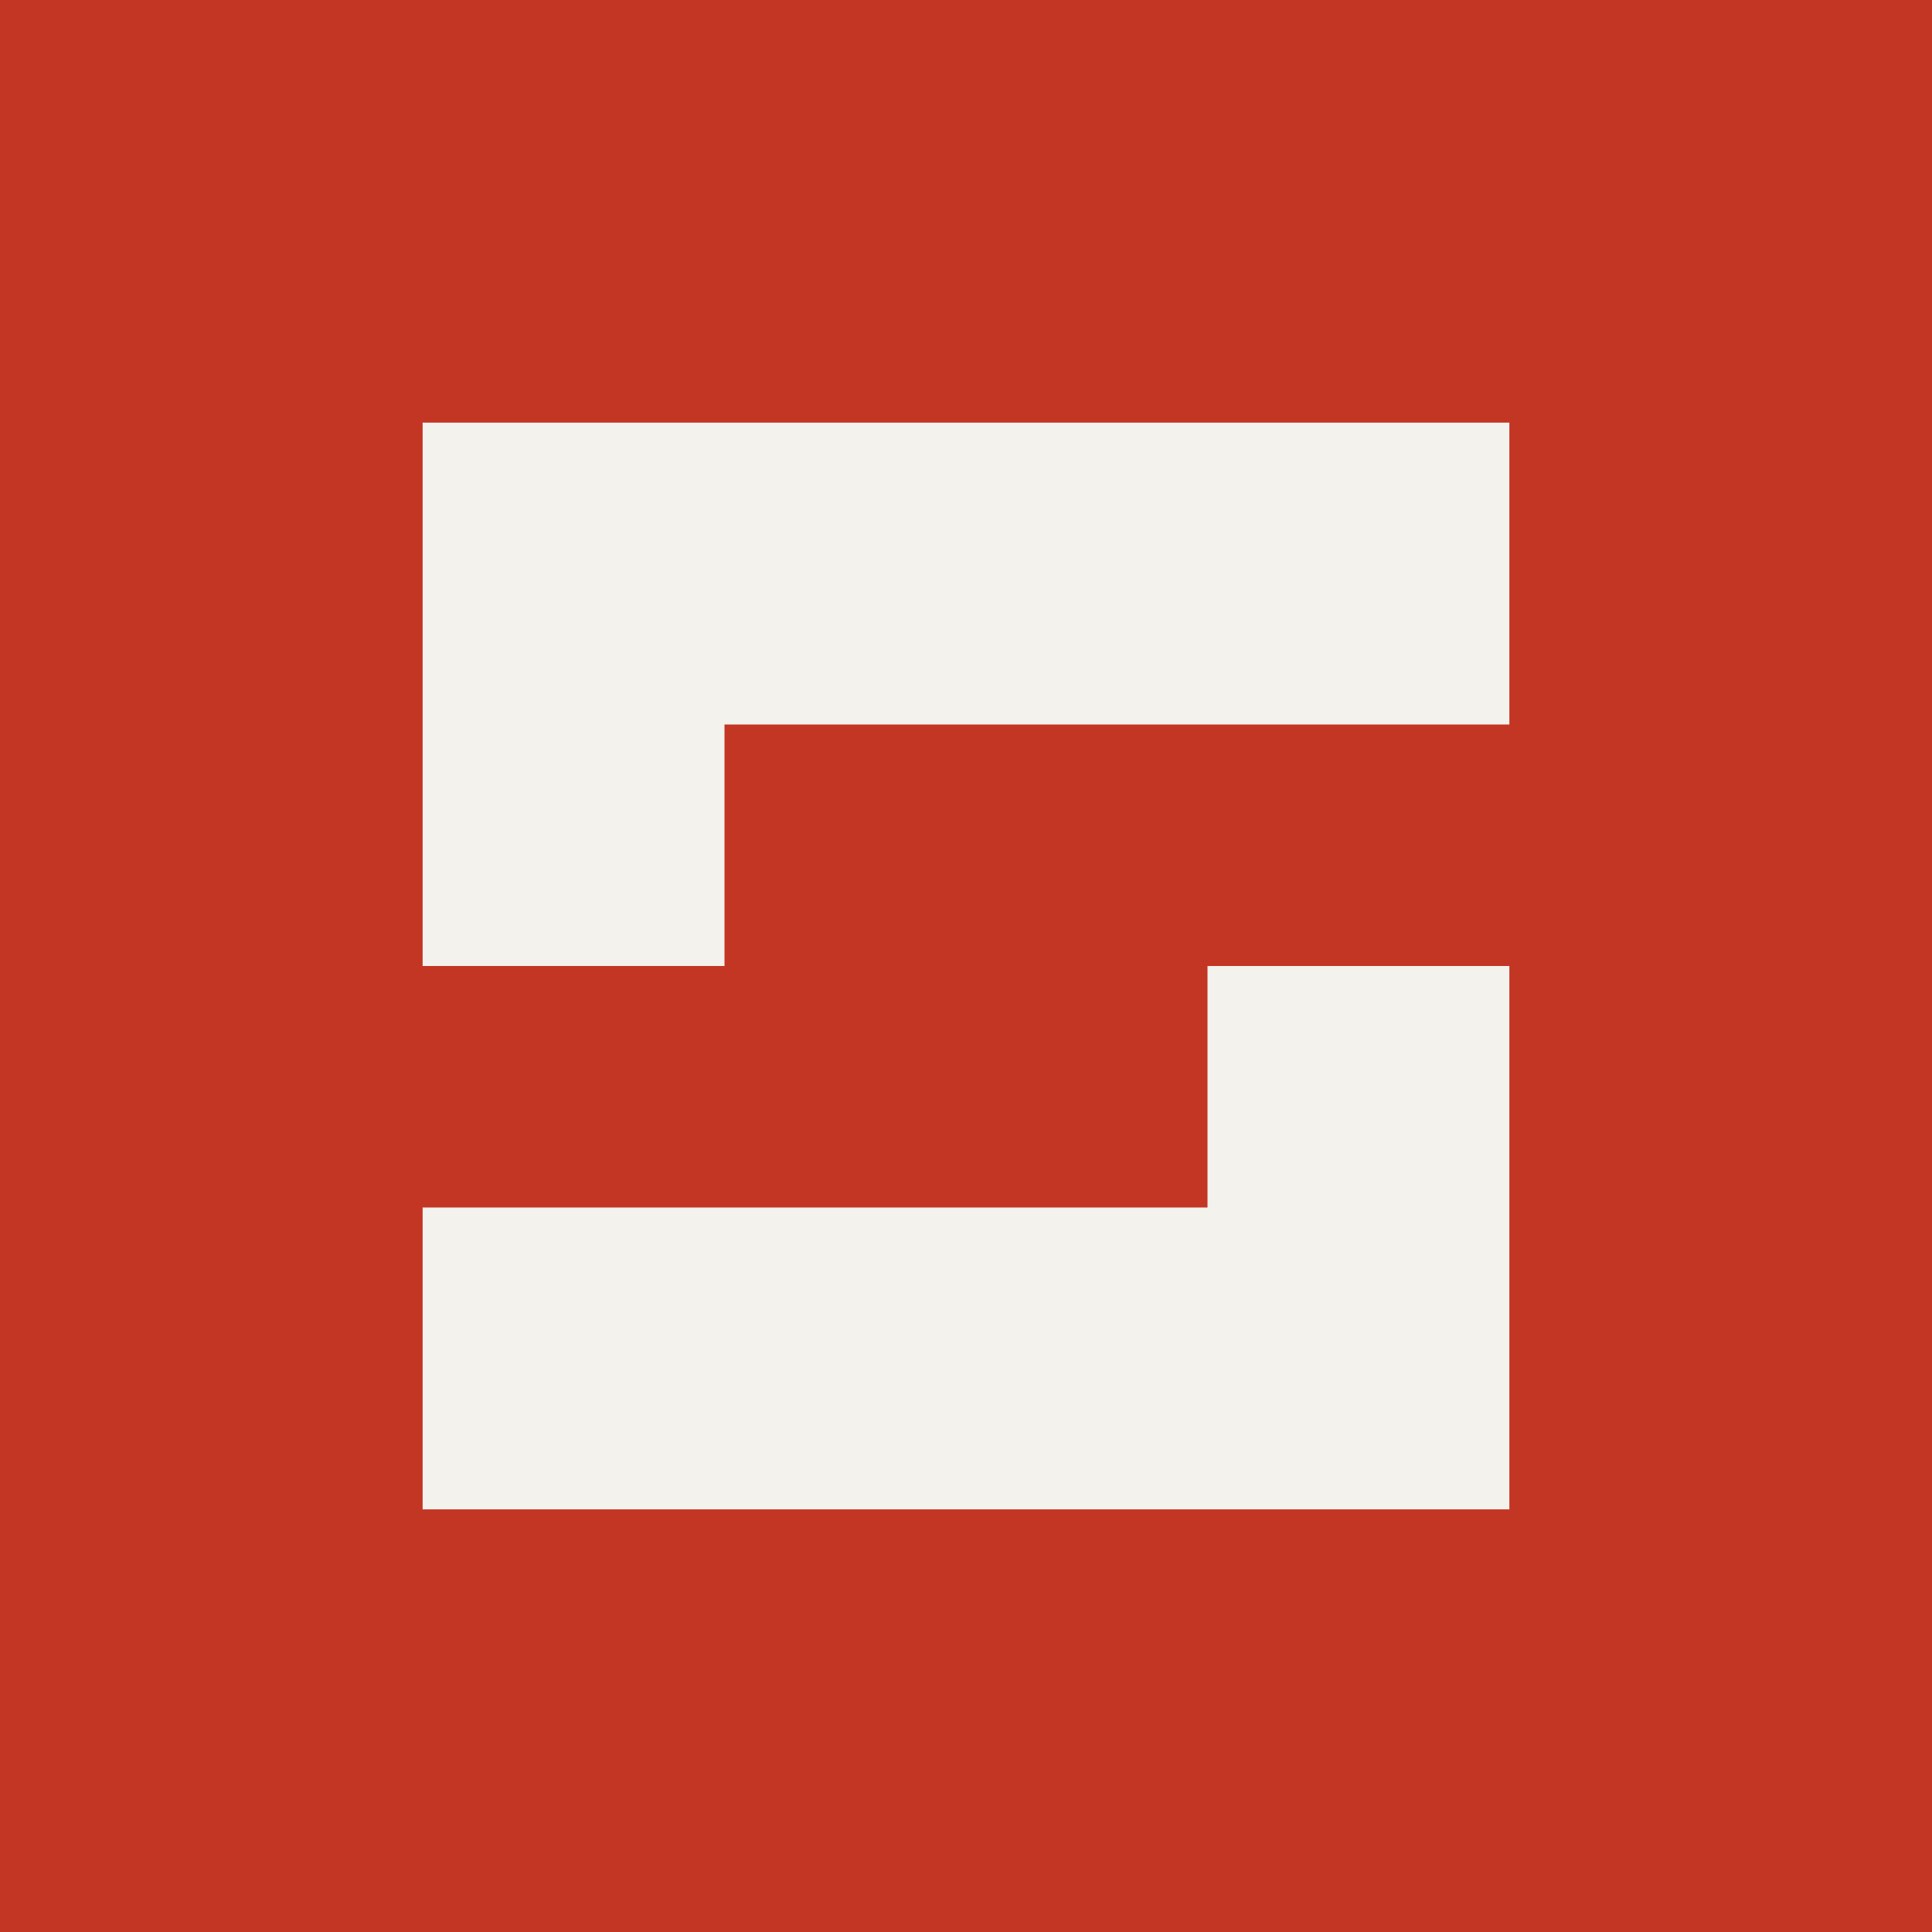
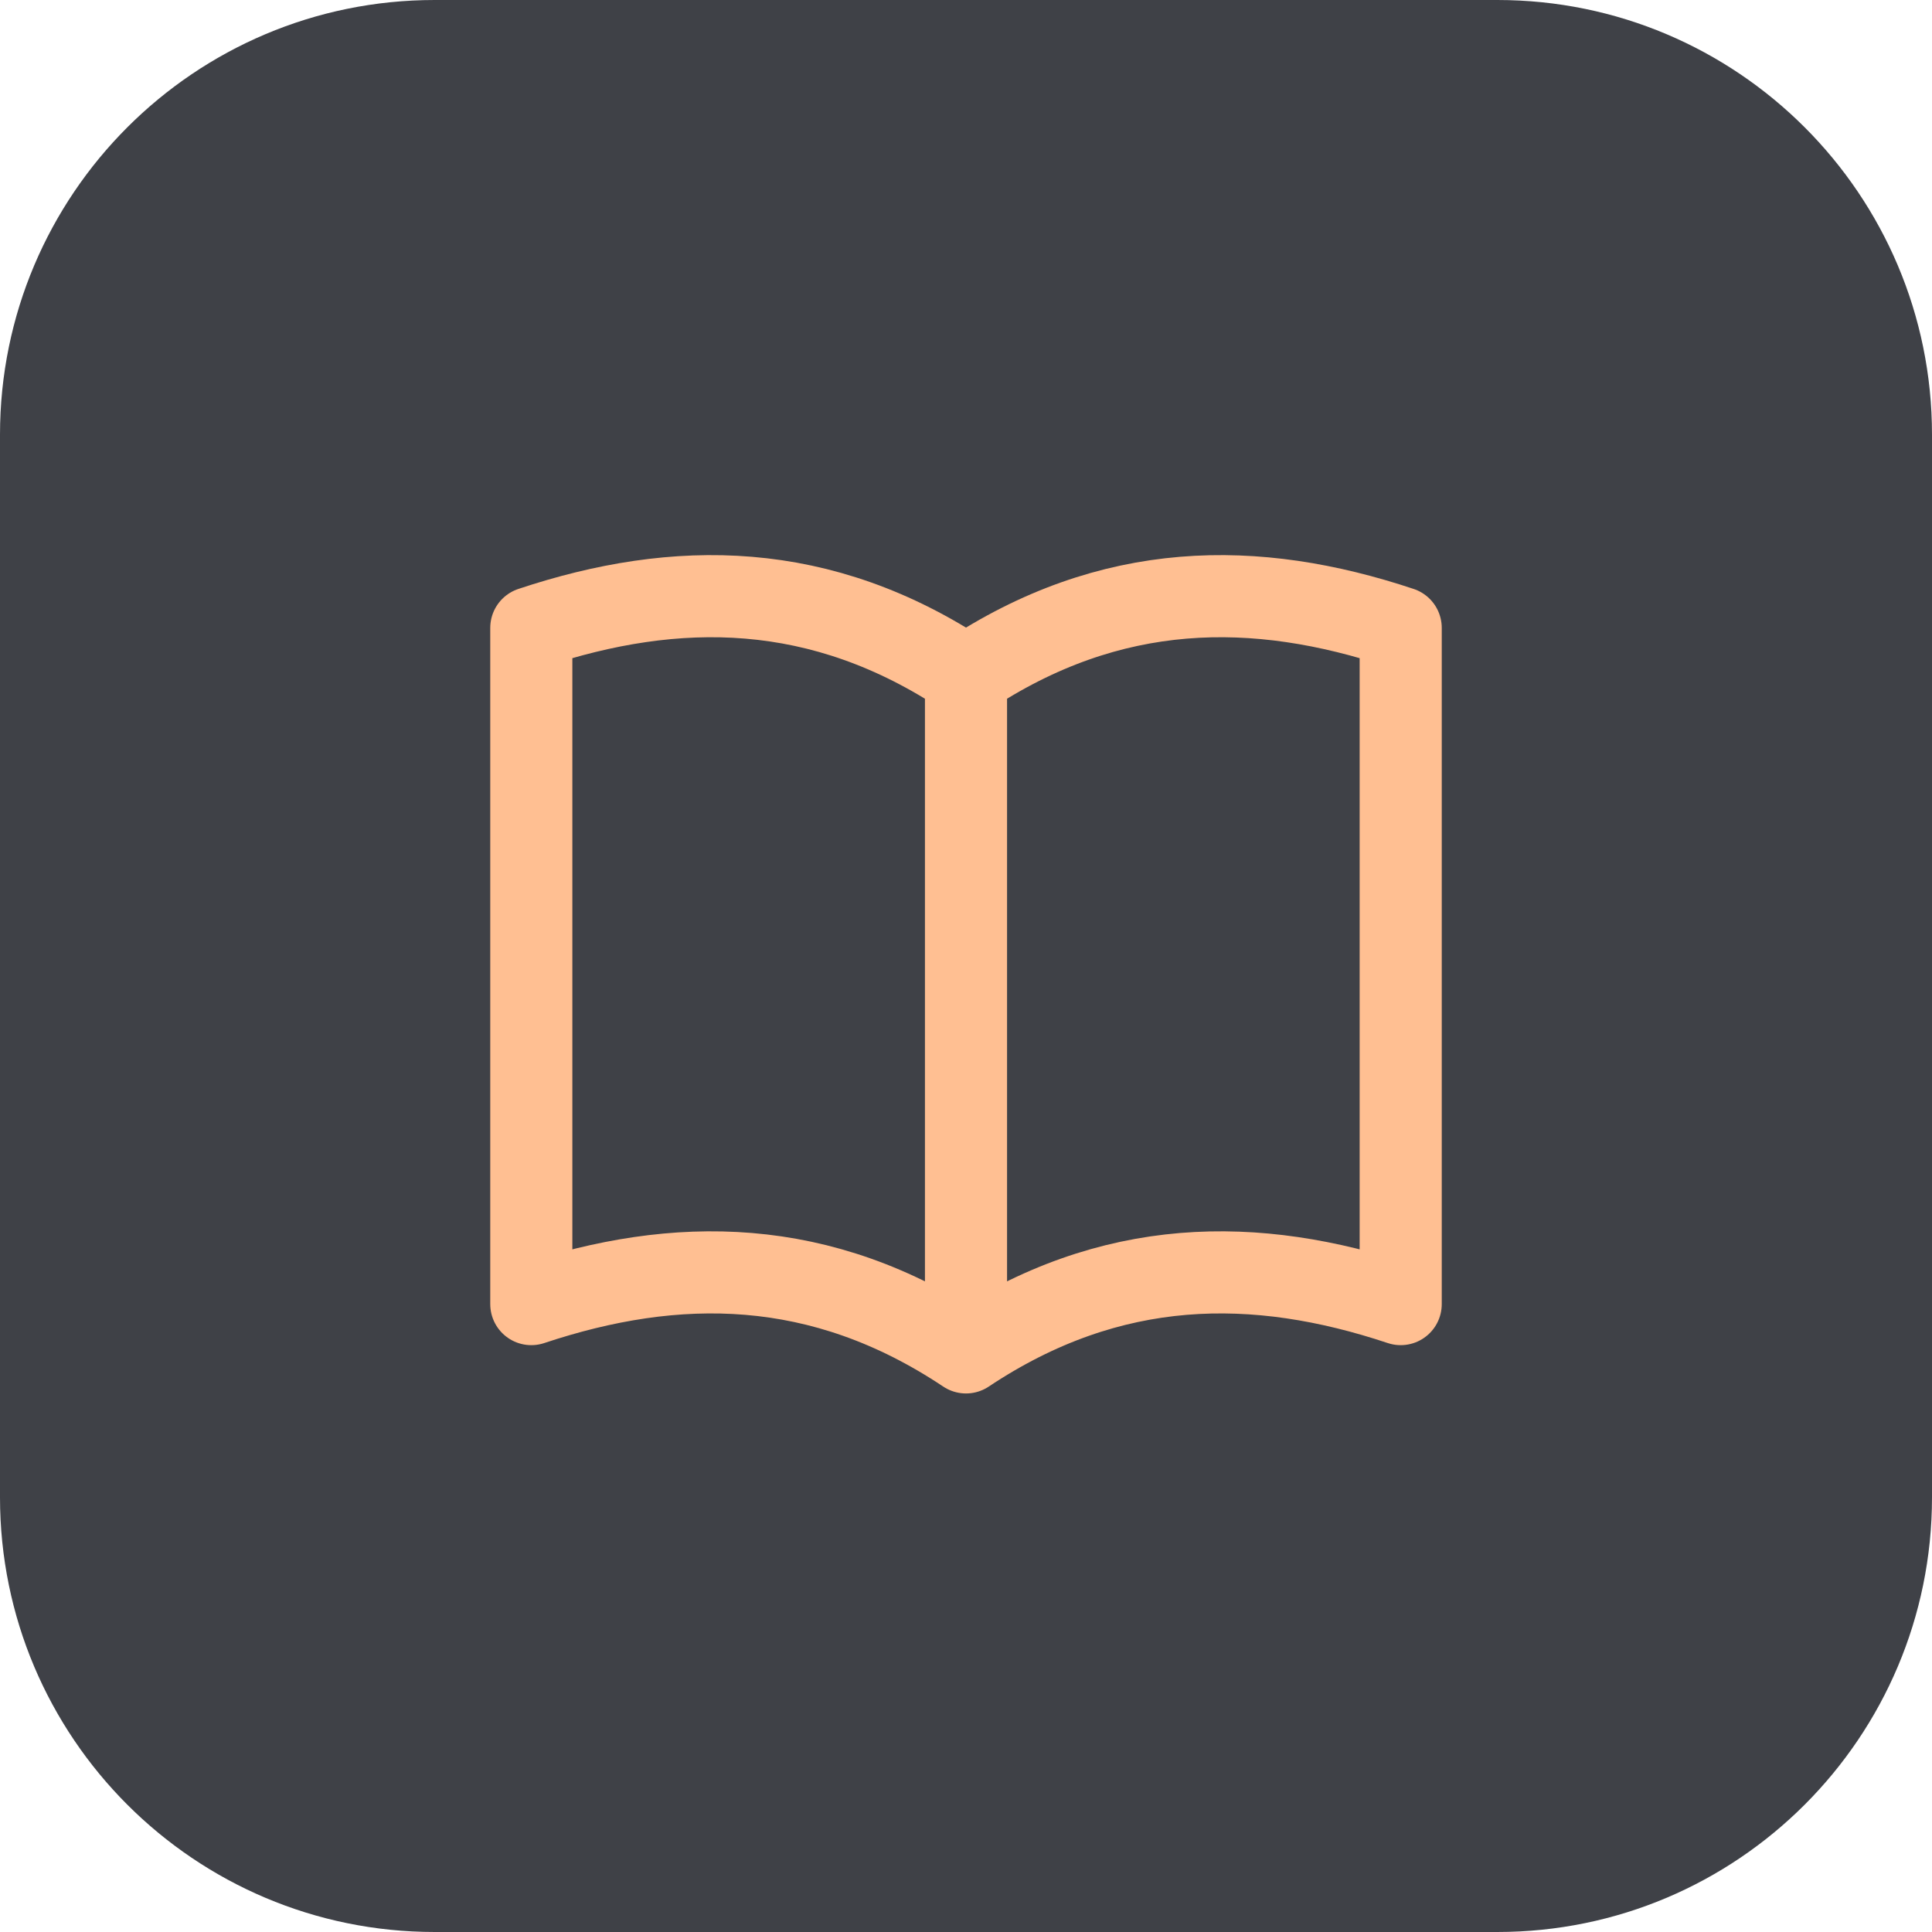
- <svg xmlns="http://www.w3.org/2000/svg" viewBox="0 0 64 64">
-   <path fill="#c33624" d="M0 0h64v64H0z" />
-   <path fill="#f4f2ec" d="M14 14h36v10H24v8h26v18H14V40h26v-8H14z" />
+ <svg xmlns="http://www.w3.org/2000/svg" viewBox="0 0 40 40">
+   <rect width="40" height="40" rx="9" fill="#3f4147" />
+   <g transform="translate(8 8)" fill="none" stroke="#ffbf92" stroke-width="1.7" stroke-linecap="round" stroke-linejoin="round">
+     <path d="M12 6c-3-2-6-2-9-1v14c3-1 6-1 9 1m0-14c3-2 6-2 9-1v14c-3-1-6-1-9 1V6Z" />
+   </g>
</svg>
